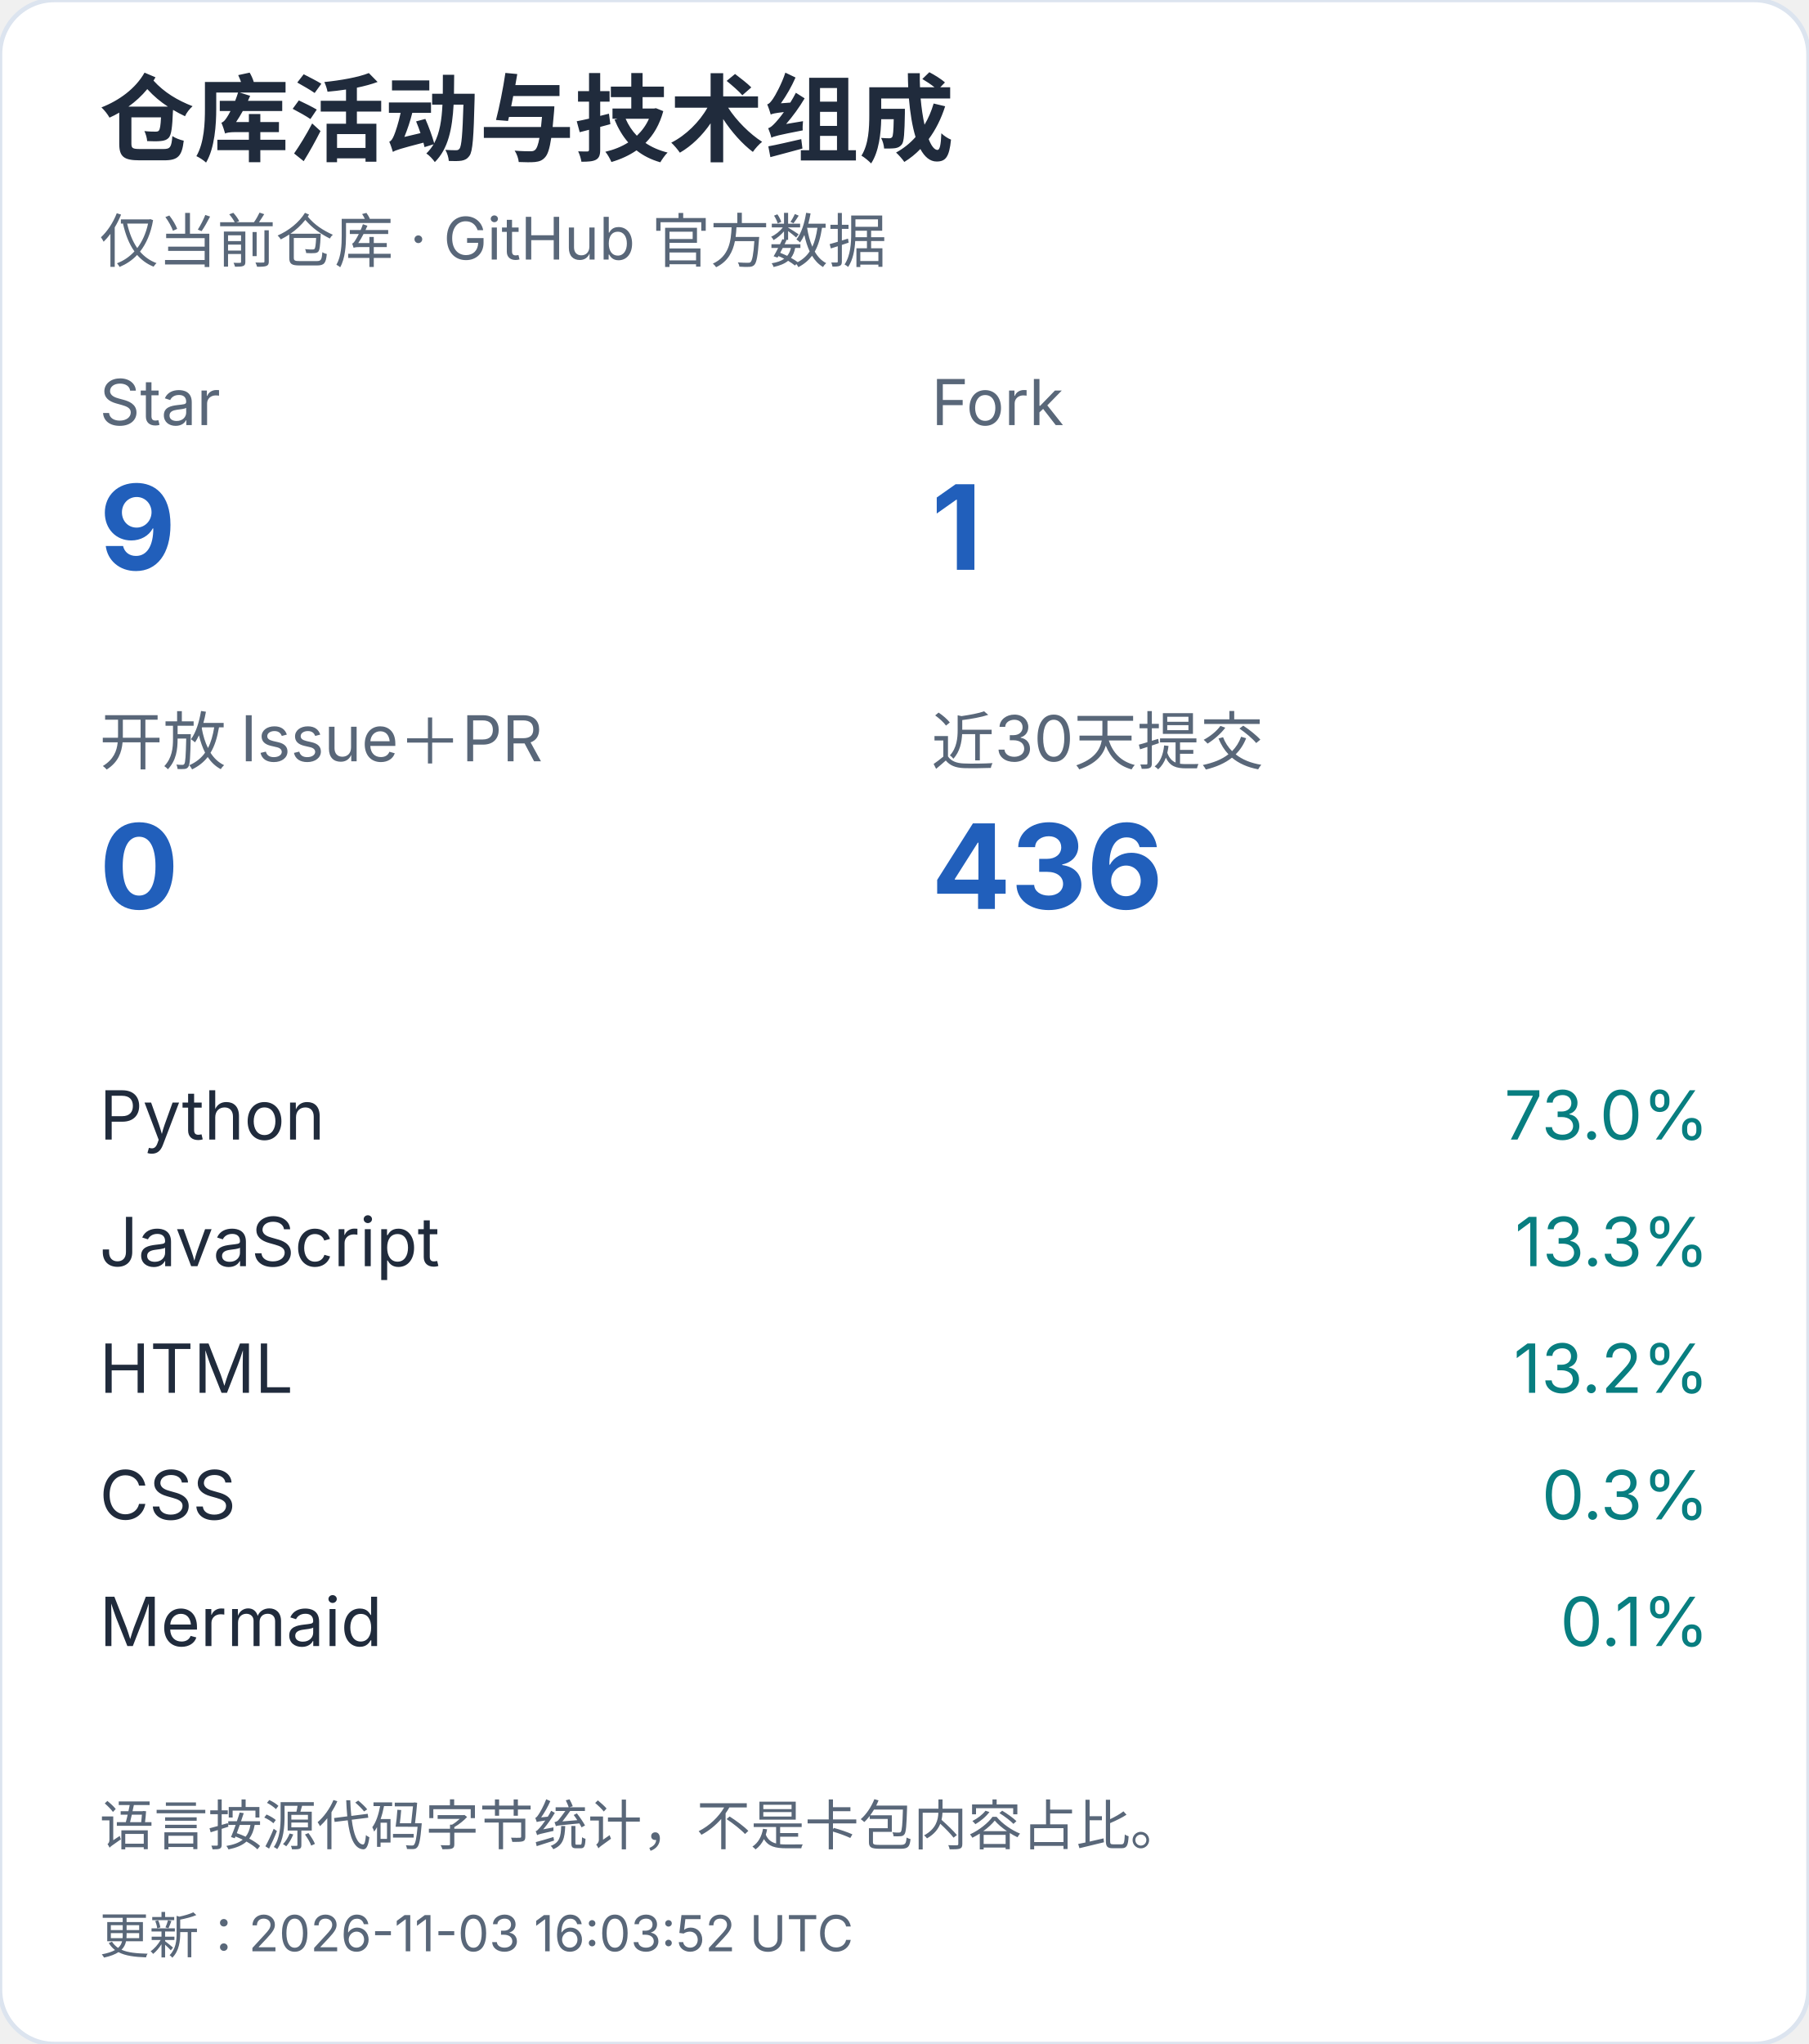
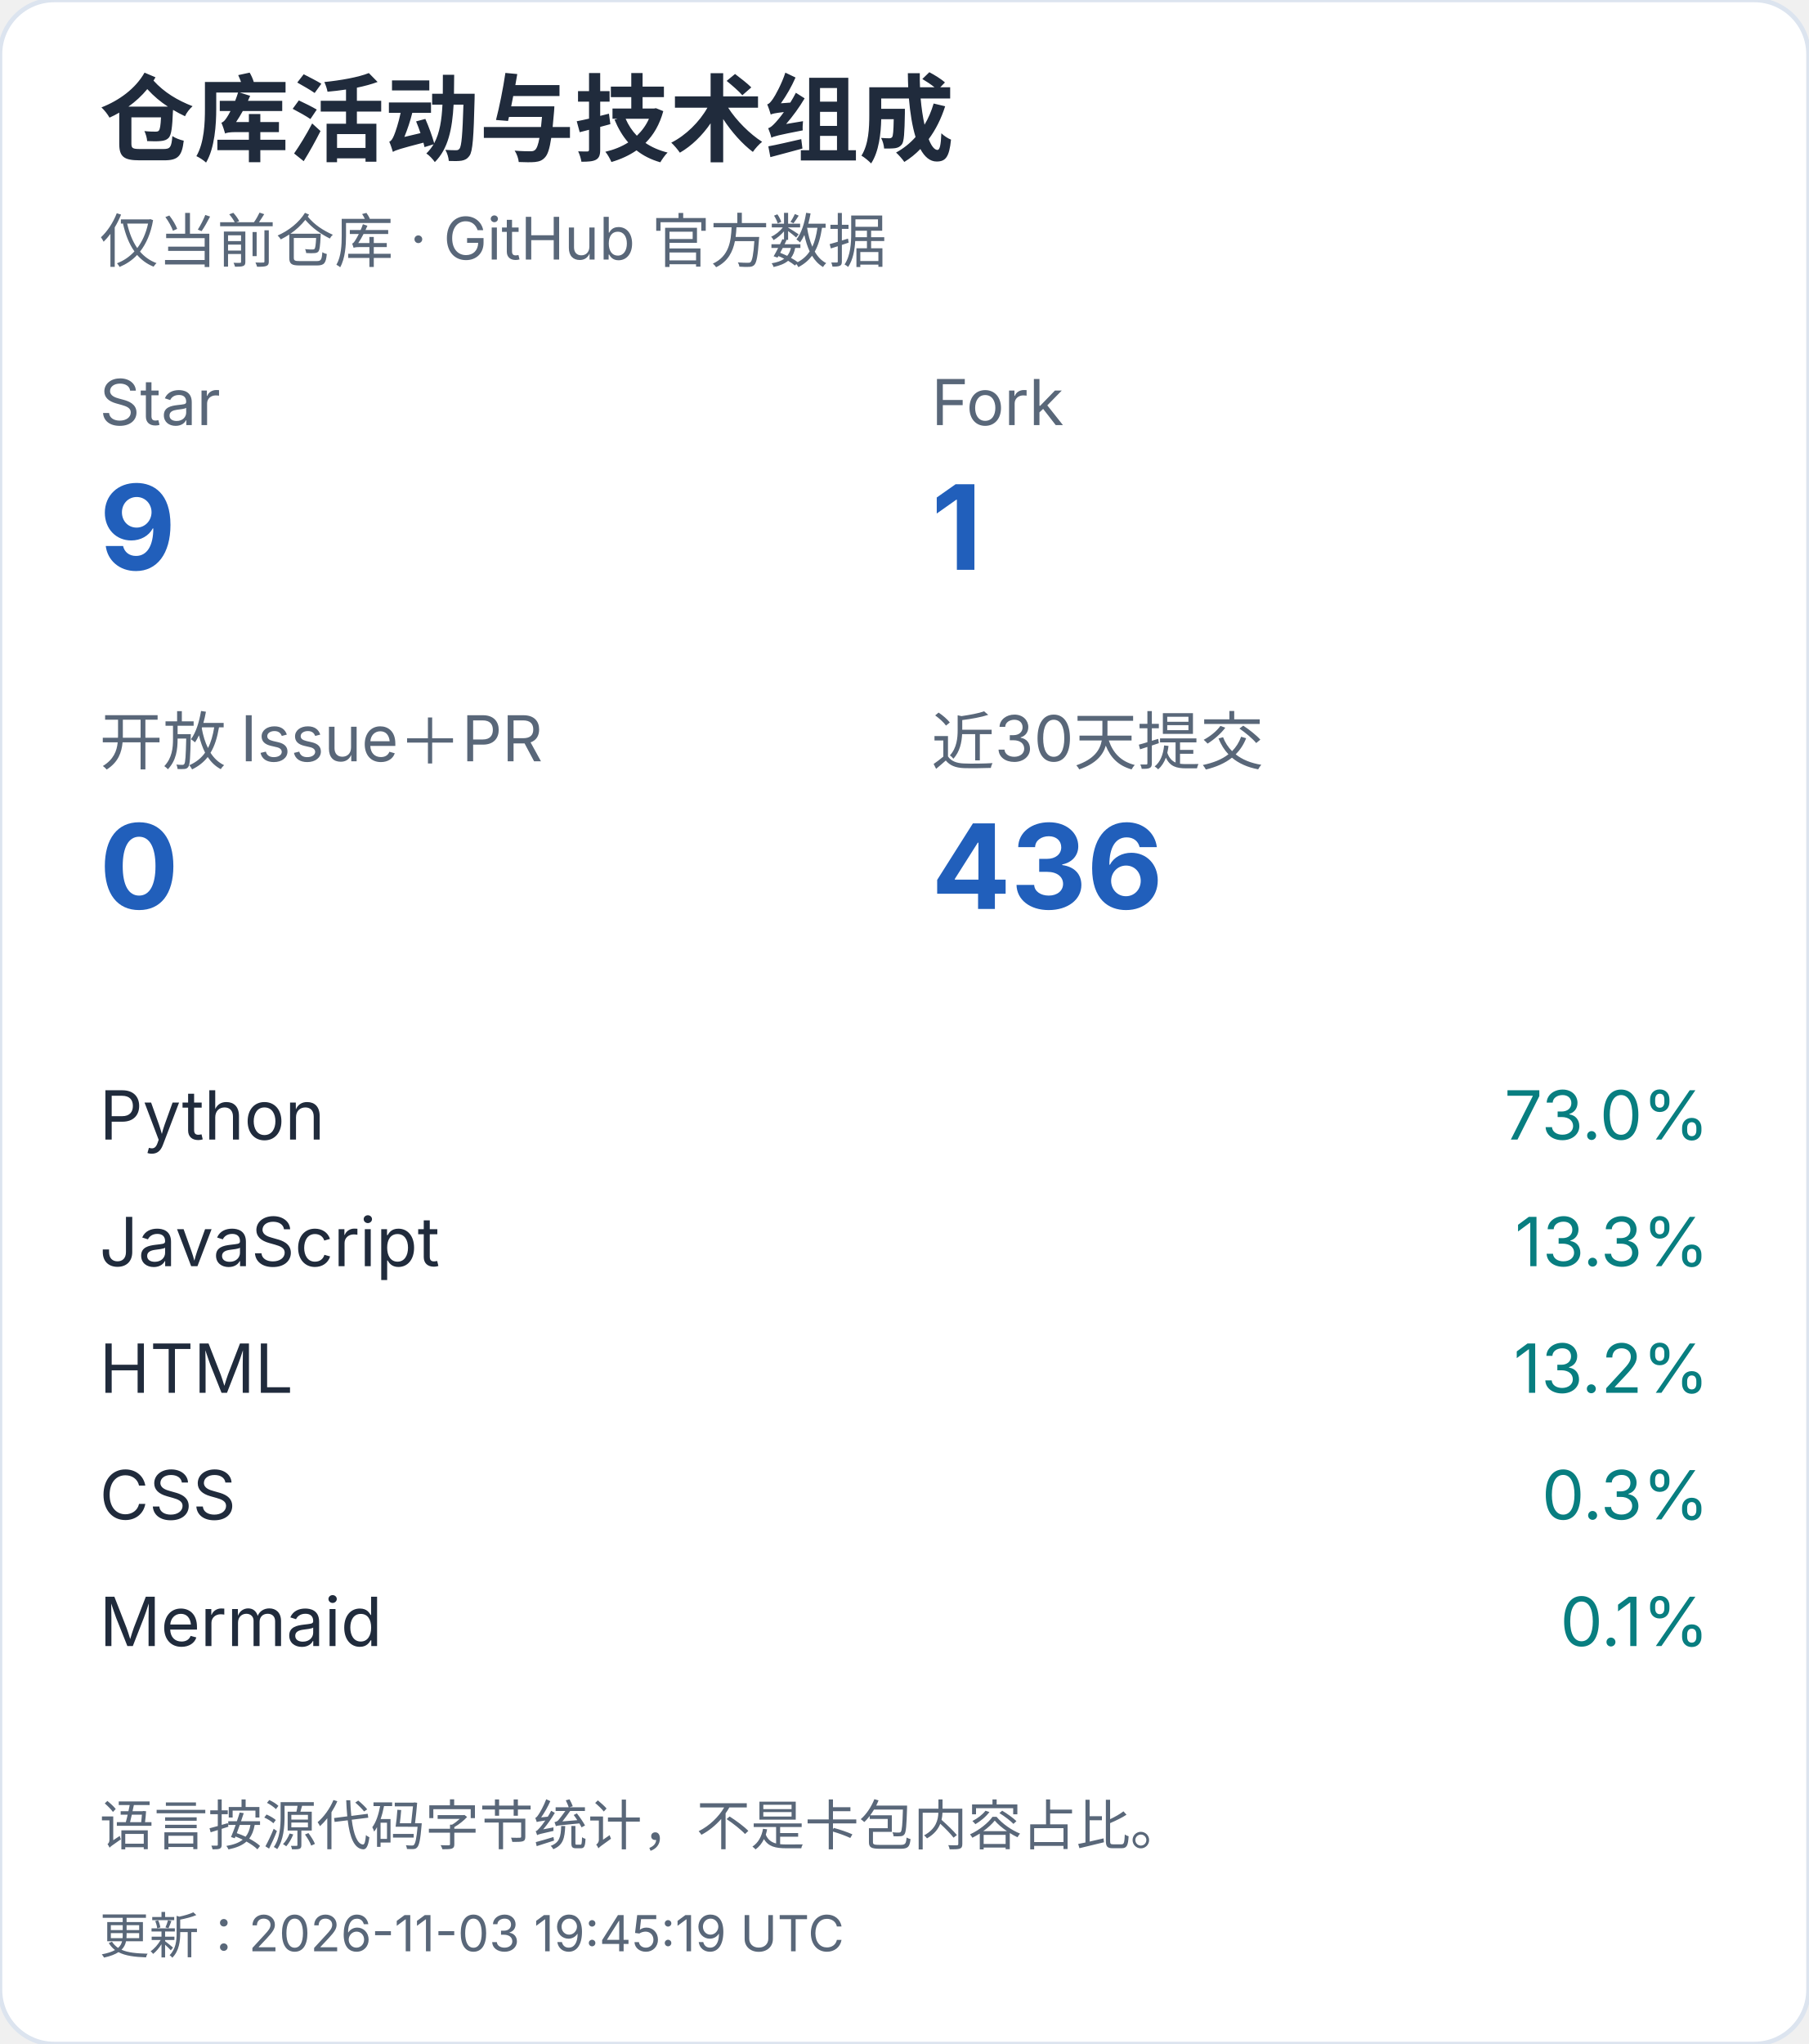
<svg xmlns="http://www.w3.org/2000/svg" width="400" height="452" viewBox="0 0 400 452" role="img" aria-label="仓库活动与技术组成（手机）">
  <style>text{font-family:-apple-system,BlinkMacSystemFont,"Segoe UI","PingFang SC","Microsoft YaHei",sans-serif;font-variant-numeric:tabular-nums}</style>
  <rect width="400" height="452" rx="12" fill="white" stroke="#dce4ef" />
  <text x="22" y="34" font-size="21" fill="#202b3c" font-weight="650" text-anchor="start">仓库活动与技术组成</text>
  <text x="22" y="58" font-size="13" fill="#596779" font-weight="400" text-anchor="start">仅当前仓库 · GitHub 官方数据</text>
  <text x="22" y="94" font-size="14" fill="#596779" font-weight="400" text-anchor="start">Star</text>
  <text x="22" y="126" font-size="26" fill="#215fbb" font-weight="650" text-anchor="start">9</text>
  <text x="206" y="94" font-size="14" fill="#596779" font-weight="400" text-anchor="start">Fork</text>
  <text x="206" y="126" font-size="26" fill="#215fbb" font-weight="650" text-anchor="start">1</text>
  <text x="22" y="169" font-size="14" fill="#596779" font-weight="400" text-anchor="start">开放 Issue＋PR</text>
  <text x="22" y="201" font-size="26" fill="#215fbb" font-weight="650" text-anchor="start">0</text>
  <text x="206" y="169" font-size="14" fill="#596779" font-weight="400" text-anchor="start">近30天提交</text>
  <text x="206" y="201" font-size="26" fill="#215fbb" font-weight="650" text-anchor="start">436</text>
  <text x="22" y="252" font-size="15" fill="#202b3c" font-weight="400" text-anchor="start">Python</text>
  <text x="378" y="252" font-size="15" fill="#087e80" font-weight="400" text-anchor="end">73.0%</text>
  <text x="22" y="280" font-size="15" fill="#202b3c" font-weight="400" text-anchor="start">JavaScript</text>
  <text x="378" y="280" font-size="15" fill="#087e80" font-weight="400" text-anchor="end">13.3%</text>
  <text x="22" y="308" font-size="15" fill="#202b3c" font-weight="400" text-anchor="start">HTML</text>
  <text x="378" y="308" font-size="15" fill="#087e80" font-weight="400" text-anchor="end">13.2%</text>
  <text x="22" y="336" font-size="15" fill="#202b3c" font-weight="400" text-anchor="start">CSS</text>
  <text x="378" y="336" font-size="15" fill="#087e80" font-weight="400" text-anchor="end">0.3%</text>
  <text x="22" y="364" font-size="15" fill="#202b3c" font-weight="400" text-anchor="start">Mermaid</text>
  <text x="378" y="364" font-size="15" fill="#087e80" font-weight="400" text-anchor="end">0.1%</text>
  <text x="22" y="408" font-size="12" fill="#596779" font-weight="400" text-anchor="start">语言按源代码字节统计，不是卡包内容占比。</text>
-   <text x="22" y="432" font-size="11" fill="#596779" font-weight="400" text-anchor="start">更新：2026-11-03 16:03:52 UTC</text>
+   <text x="22" y="432" font-size="11" fill="#596779" font-weight="400" text-anchor="start">更新：2026-11-03 19:45:19 UTC</text>
</svg>
